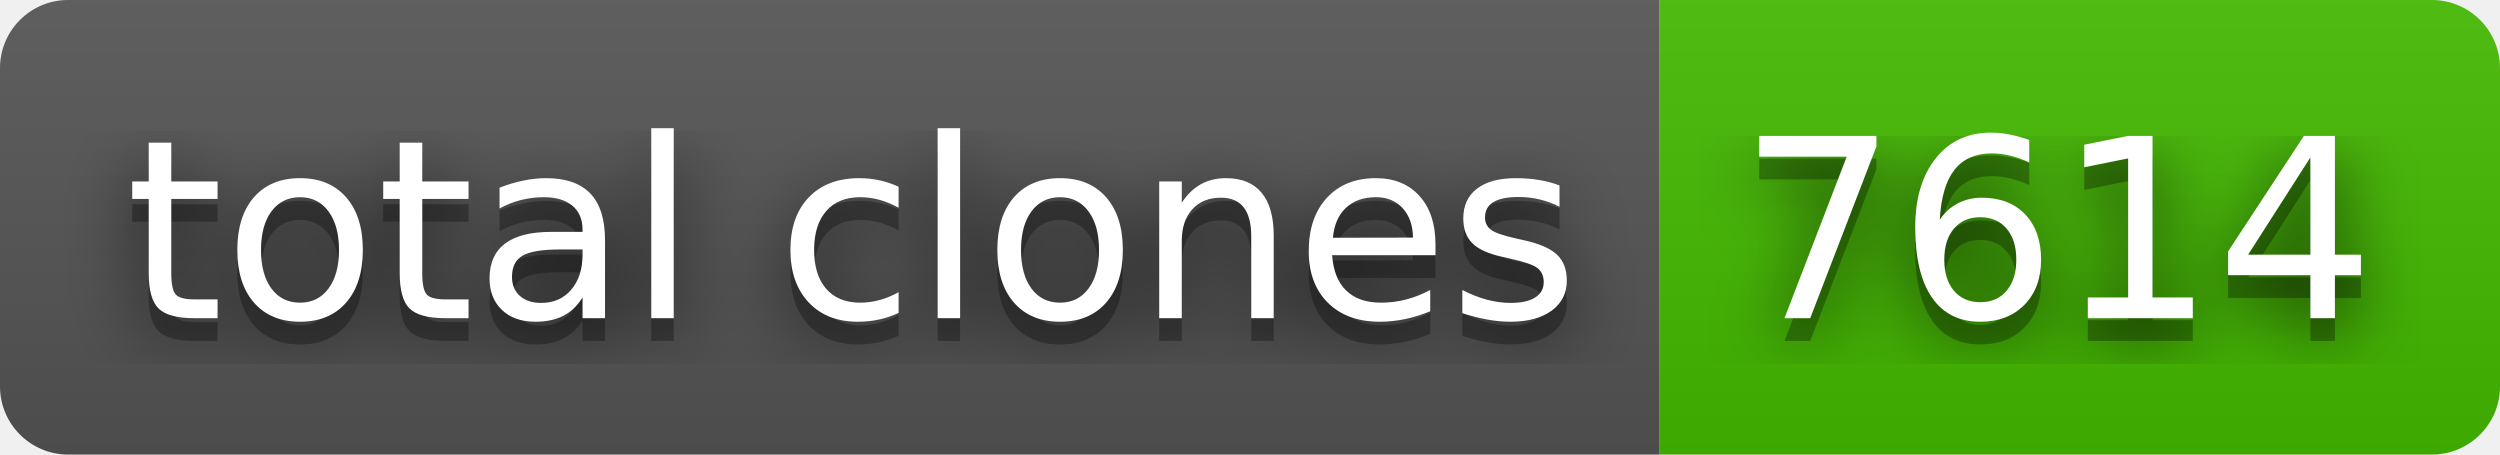
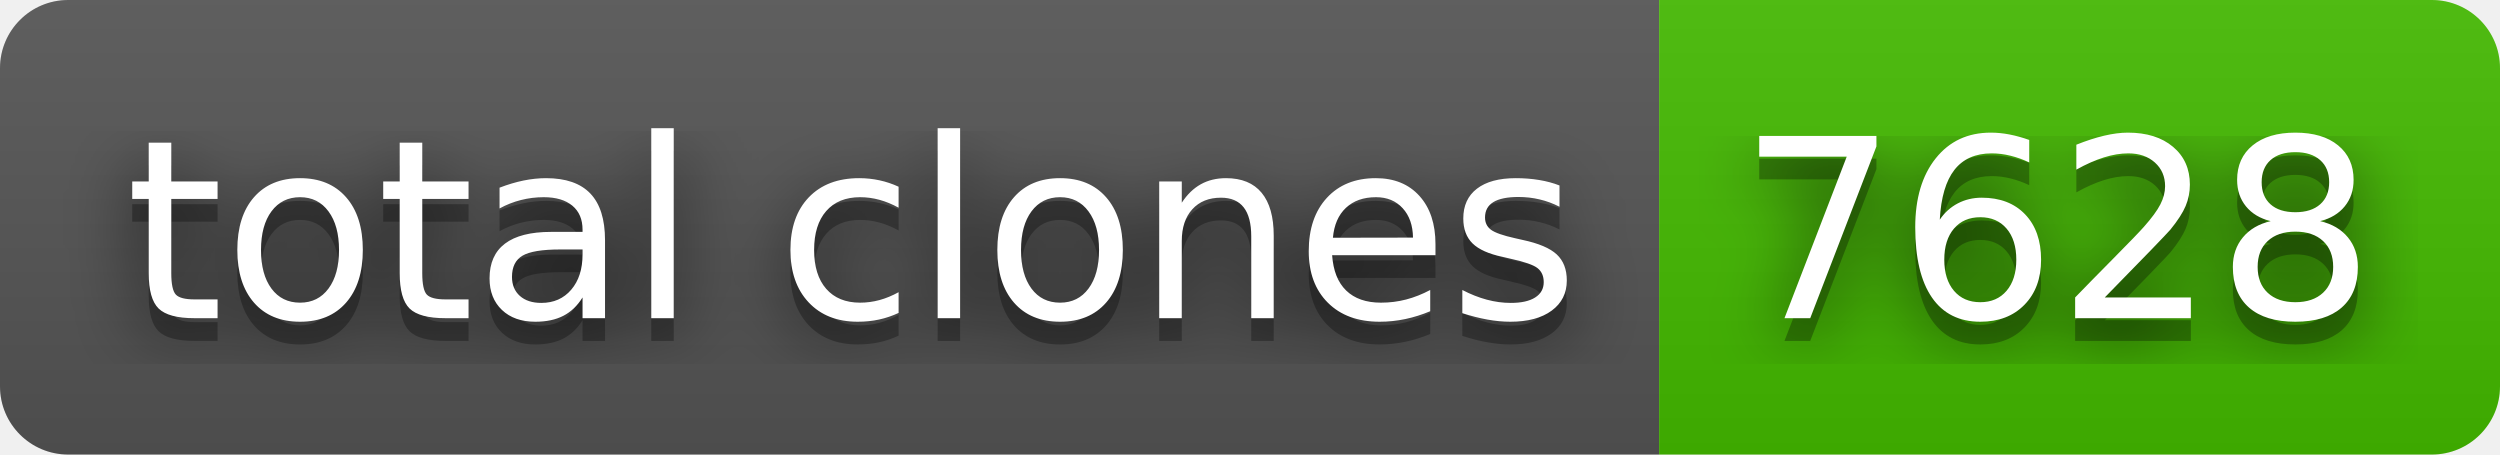
- <svg xmlns="http://www.w3.org/2000/svg" width="110" height="20" role="img" aria-label="total clones: 7614">
+ <svg xmlns="http://www.w3.org/2000/svg" width="110" height="20" role="img" aria-label="total clones: 7628">
  <filter id="blur">
    <feGaussianBlur stdDeviation="16" />
  </filter>
  <linearGradient id="s" x2="0" y2="100%">
    <stop offset="0" stop-color="#bbb" stop-opacity=".1" />
    <stop offset="1" stop-opacity=".1" />
  </linearGradient>
  <clipPath id="r">
    <rect width="110" height="20" rx="3" />
  </clipPath>
  <g clip-path="url(#r)">
    <rect width="73" height="20" fill="#555" />
    <rect x="73" width="37" height="20" fill="#4b0" />
    <rect width="110" height="20" fill="url(#s)" />
  </g>
  <g fill="#fff" text-anchor="middle" font-family="Verdana,Geneva,DejaVu Sans,sans-serif" text-rendering="geometricPrecision" font-size="110">
    <g transform="scale(.1)">
      <g aria-hidden="true" fill="#010101">
        <text x="375" y="150" fill-opacity=".8" filter="url(#blur)" textLength="630">total clones</text>
        <text x="375" y="150" fill-opacity=".3" textLength="630">total clones</text>
      </g>
      <text x="375" y="140" textLength="630">total clones</text>
    </g>
    <g transform="scale(.1)">
      <g aria-hidden="true" fill="#010101">
-         <text x="905" y="150" fill-opacity=".8" filter="url(#blur)" textLength="270">7614</text>
-         <text x="905" y="150" fill-opacity=".3" textLength="270">7614</text>
+         <text x="905" y="150" fill-opacity=".8" filter="url(#blur)" textLength="270">7628</text>
+         <text x="905" y="150" fill-opacity=".3" textLength="270">7628</text>
      </g>
-       <text x="905" y="140" textLength="270">7614</text>
+       <text x="905" y="140" textLength="270">7628</text>
    </g>
  </g>
</svg>
